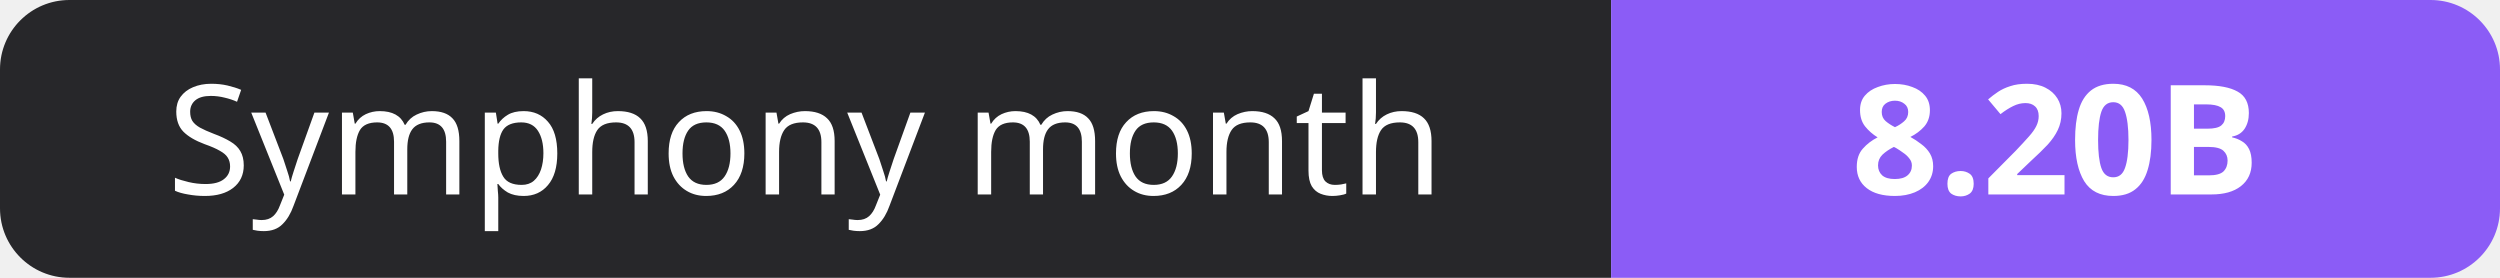
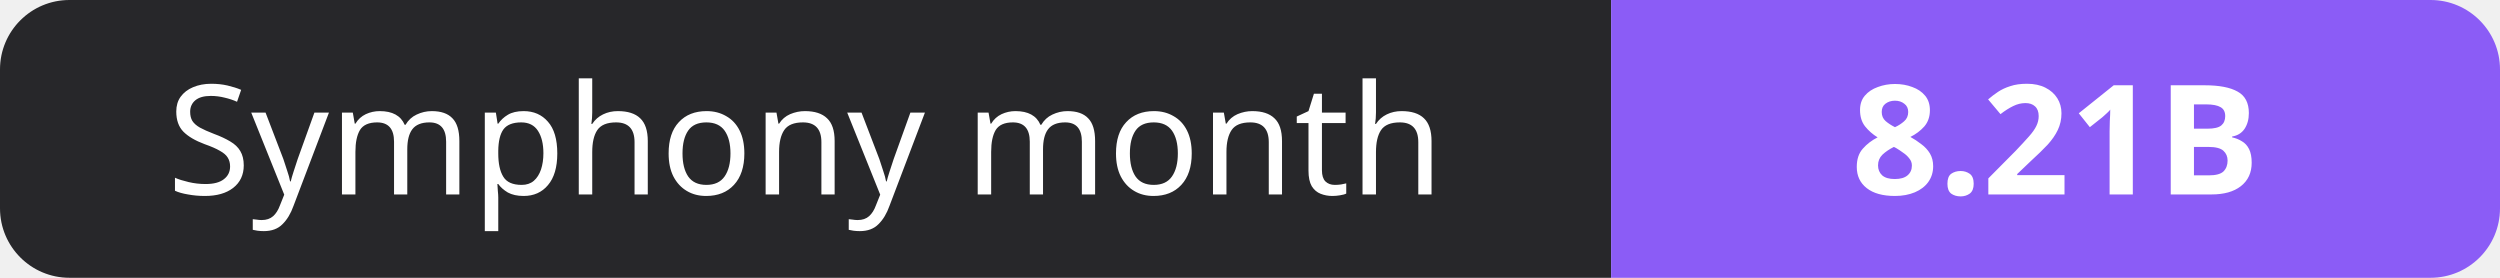
- <svg xmlns="http://www.w3.org/2000/svg" width="180" height="20" role="img" aria-label="Symphony month: 8.20B">
+ <svg xmlns="http://www.w3.org/2000/svg" width="180" height="20" role="img" aria-label="Symphony month: 8.21B">
  <clipPath id="r">
    <rect width="180" height="20" rx="5" fill="#fff" />
  </clipPath>
  <g clip-path="url(#r)">
    <rect width="116" height="20" fill="#27272a" />
    <rect x="116" width="64" height="20" fill="#8b5cf6" />
  </g>
  <g fill="#fff" text-anchor="middle" font-family="Verdana,Geneva,sans-serif" font-size="11">
    <text x="58.0" y="14">Symphony month</text>
-     <text x="148.0" y="14" font-weight="700">8.20B</text>
+     <text x="148.0" y="14" font-weight="700">8.21B</text>
  </g>
</svg>
